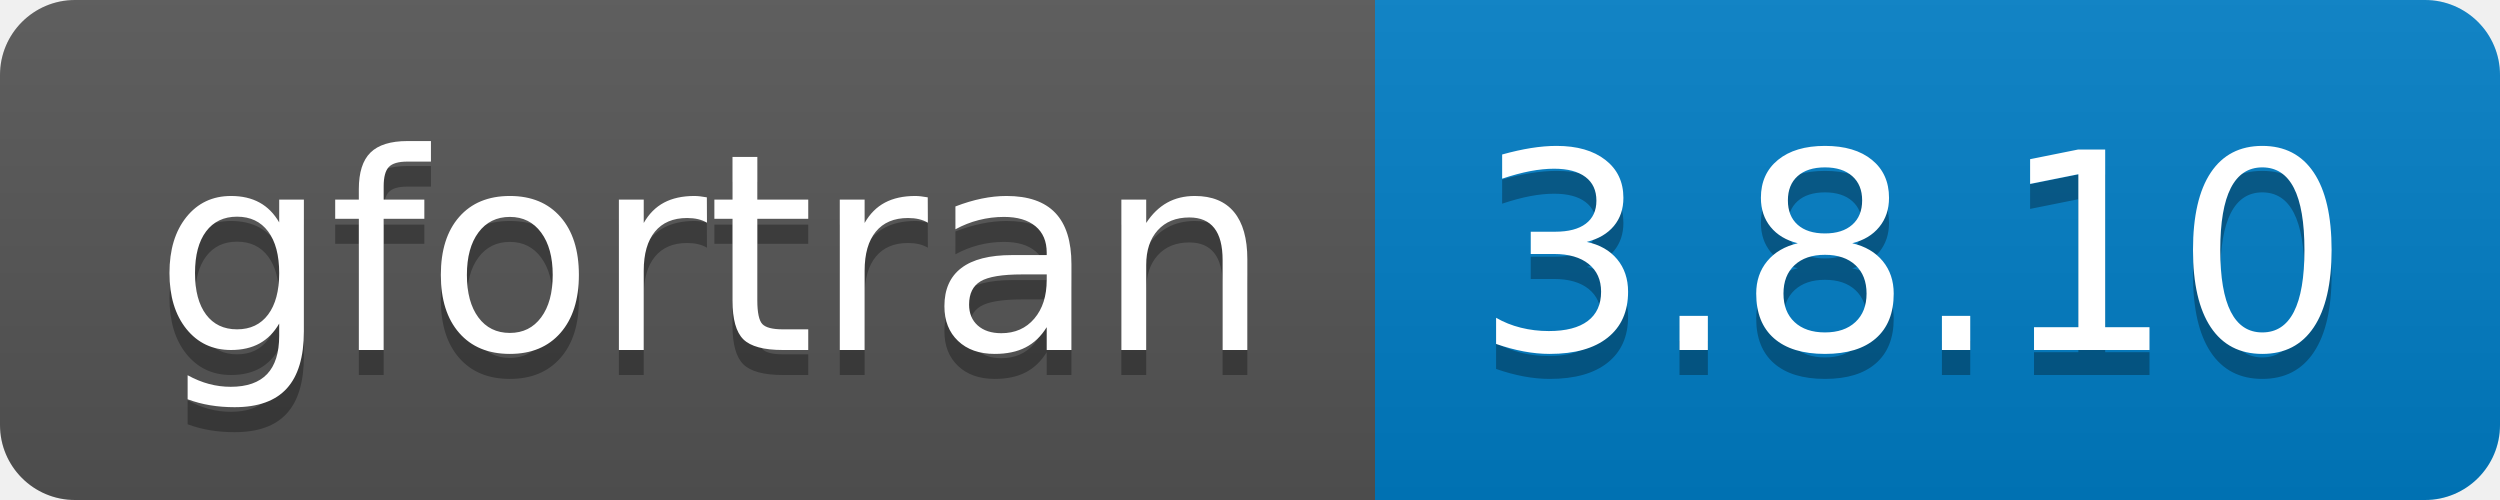
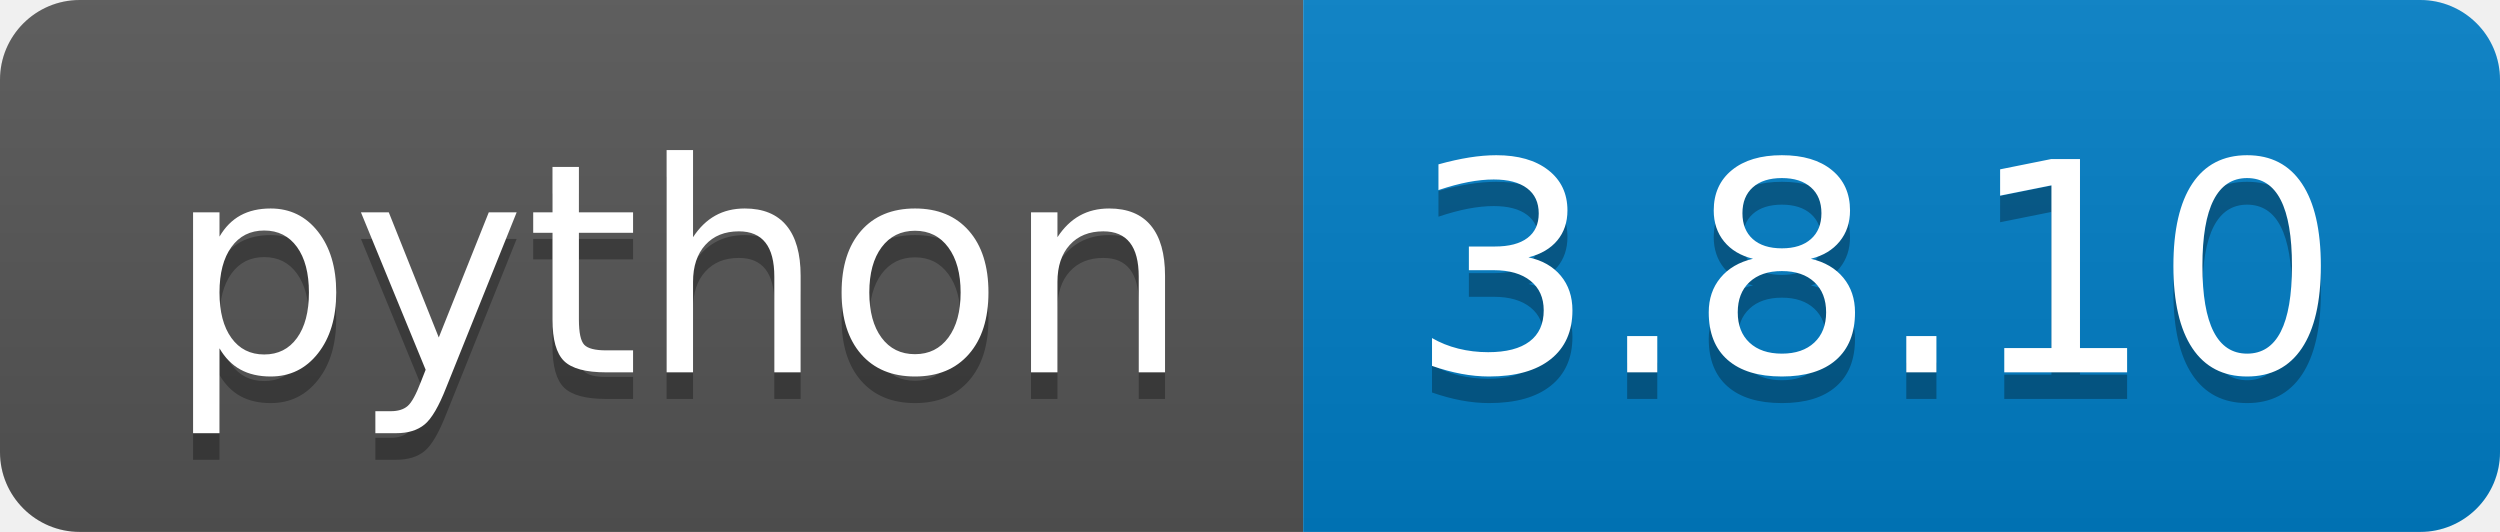
- <svg xmlns="http://www.w3.org/2000/svg" width="100" height="20" role="img" aria-label="gfortran: 3.8.10">
+ <svg xmlns="http://www.w3.org/2000/svg" width="94" height="20" role="img" aria-label="python: 3.8.10">
  <linearGradient id="s" x2="0" y2="100%">
    <stop offset="0" stop-color="#bbb" stop-opacity=".1" />
    <stop offset="1" stop-opacity=".1" />
  </linearGradient>
  <clipPath id="r">
-     <rect width="100" height="20" rx="3" fill="#fff" />
+     <rect width="94" height="20" rx="3" fill="#fff" />
  </clipPath>
  <g clip-path="url(#r)">
-     <rect width="55" height="20" fill="#555" />
-     <rect x="55" width="45" height="20" fill="#007ec6" />
-     <rect width="100" height="20" fill="url(#s)" />
+     <rect width="49" height="20" fill="#555" />
+     <rect x="49" width="45" height="20" fill="#007ec6" />
+     <rect width="94" height="20" fill="url(#s)" />
  </g>
  <g fill="#fff" text-anchor="middle" font-family="Verdana,Geneva,DejaVu Sans,sans-serif" text-rendering="geometricPrecision" font-size="110">
-     <text aria-hidden="true" x="285" y="150" fill="#010101" fill-opacity=".3" transform="scale(.1)" textLength="450">gfortran</text>
-     <text x="285" y="140" transform="scale(.1)" fill="#fff" textLength="450">gfortran</text>
-     <text aria-hidden="true" x="765" y="150" fill="#010101" fill-opacity=".3" transform="scale(.1)" textLength="350">3.8.10</text>
-     <text x="765" y="140" transform="scale(.1)" fill="#fff" textLength="350">3.8.10</text>
+     <text aria-hidden="true" x="255" y="150" fill="#010101" fill-opacity=".3" transform="scale(.1)" textLength="390">python</text>
+     <text x="255" y="140" transform="scale(.1)" fill="#fff" textLength="390">python</text>
+     <text aria-hidden="true" x="705" y="150" fill="#010101" fill-opacity=".3" transform="scale(.1)" textLength="350">3.8.10</text>
+     <text x="705" y="140" transform="scale(.1)" fill="#fff" textLength="350">3.8.10</text>
  </g>
</svg>
